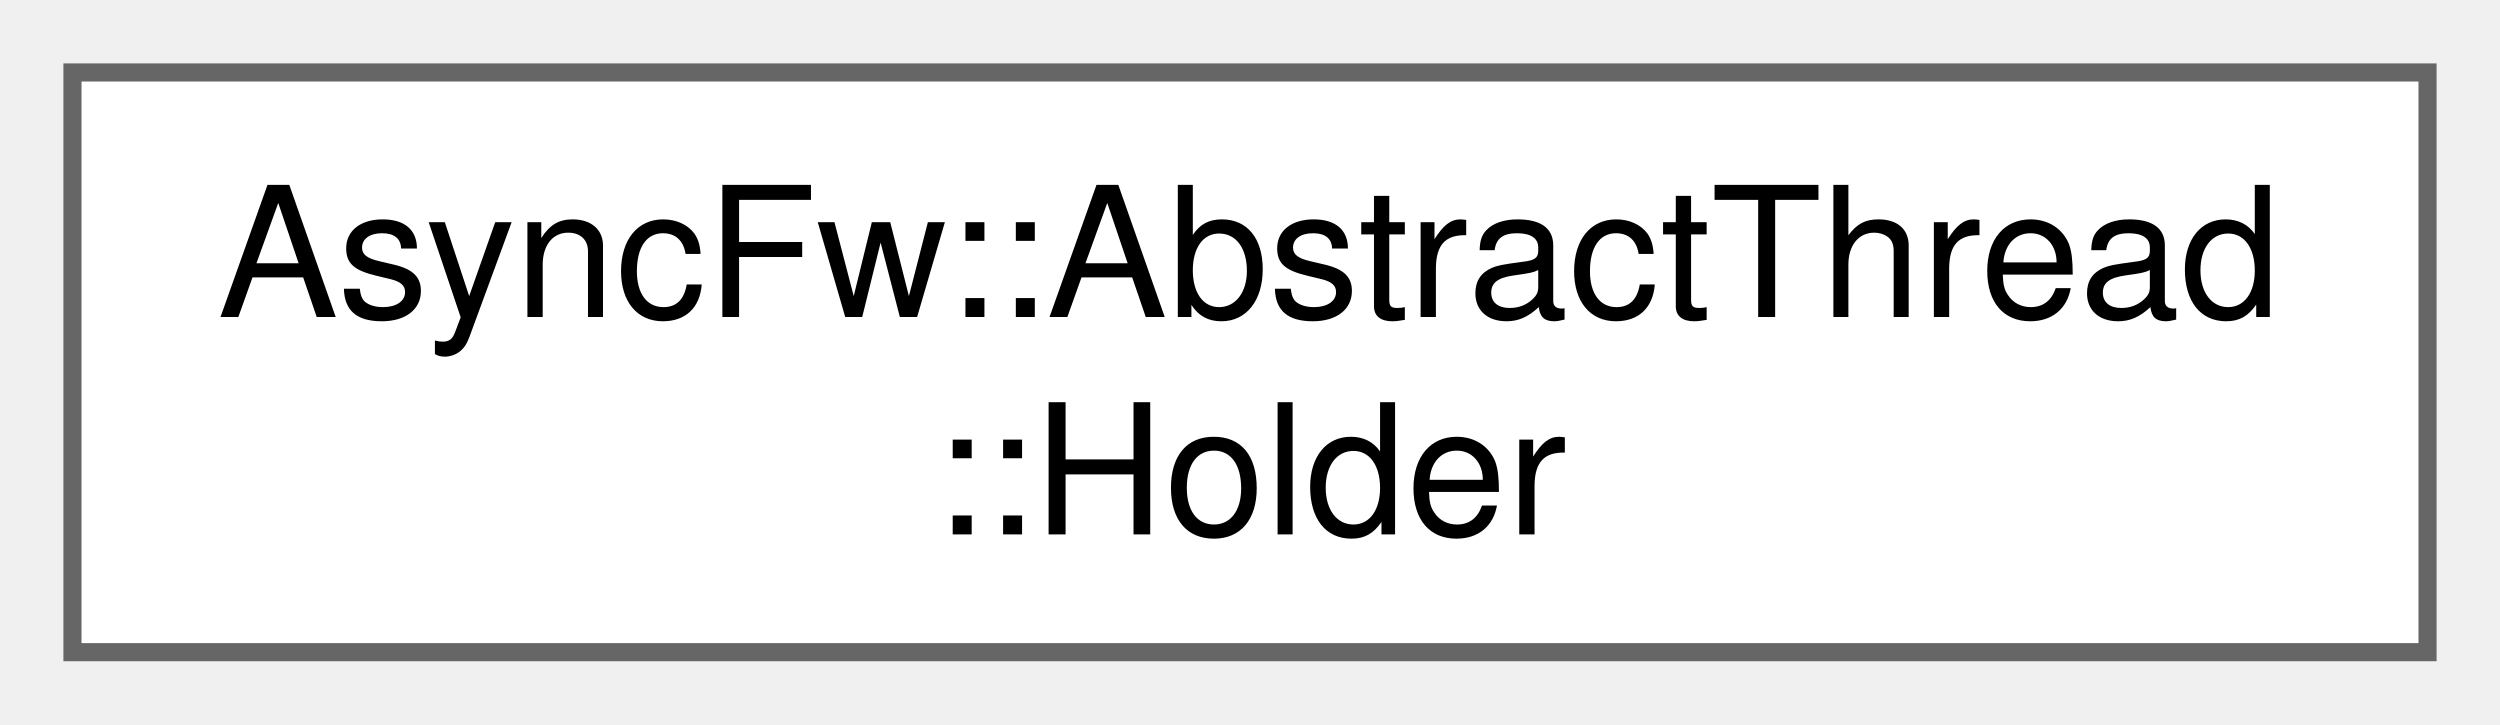
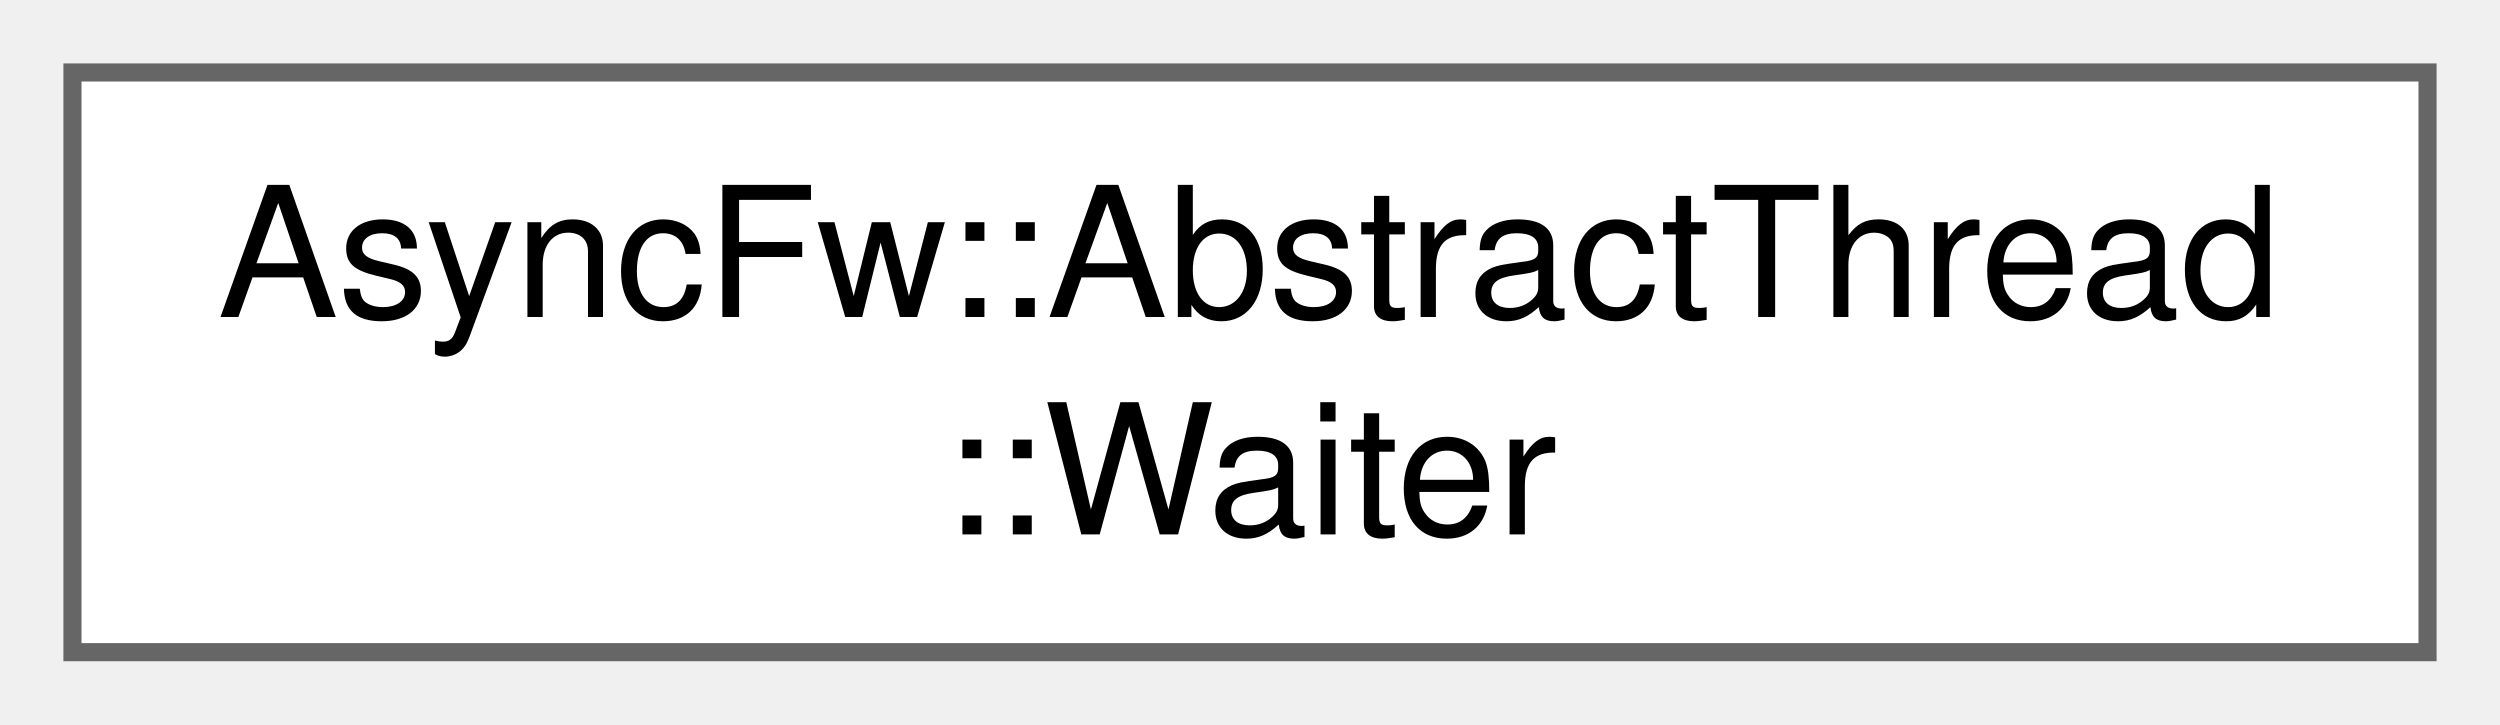
<svg xmlns="http://www.w3.org/2000/svg" xmlns:xlink="http://www.w3.org/1999/xlink" width="138pt" height="40pt" viewBox="0.00 0.00 138.00 40.00">
  <g id="graph0" class="graph" transform="scale(1 1) rotate(0) translate(4 36)">
    <g id="Node000000" class="node">
      <g id="a_Node000000">
-         <a xlink:href="classAsyncFw_1_1AbstractThread_1_1Holder.html" target="_top" xlink:title="The Holder class.">
+         <a xlink:href="classAsyncFw_1_1AbstractThread_1_1Waiter.html" target="_top" xlink:title=" ">
          <polygon fill="white" stroke="#666666" points="130,-32 0,-32 0,0 130,0 130,-32" />
          <text text-anchor="start" x="8" y="-18.5" font-family="Helvetica,sans-Serif" font-size="10.00">AsyncFw::AbstractThread</text>
-           <text text-anchor="middle" x="65" y="-6.5" font-family="Helvetica,sans-Serif" font-size="10.00">::Holder</text>
+           <text text-anchor="middle" x="65" y="-6.5" font-family="Helvetica,sans-Serif" font-size="10.00">::Waiter</text>
        </a>
      </g>
    </g>
  </g>
</svg>
